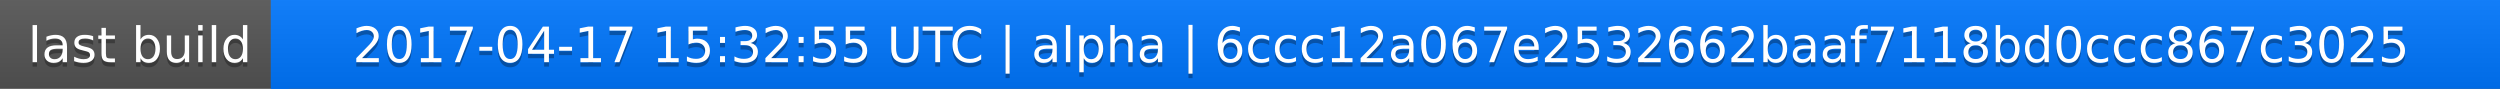
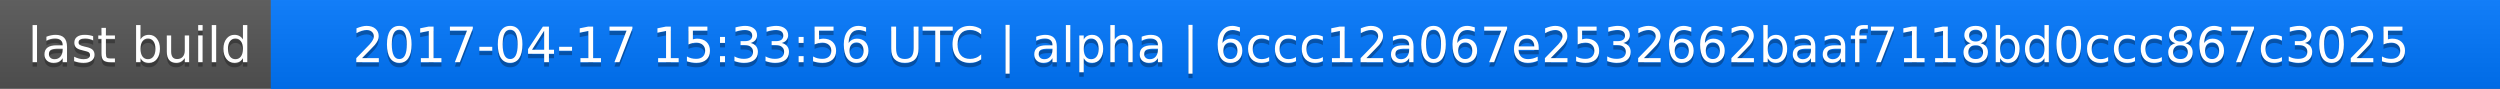
<svg xmlns="http://www.w3.org/2000/svg" width="563" height="20">
  <linearGradient id="a" x2="0" y2="100%">
    <stop offset="0" stop-color="#bbb" stop-opacity=".1" />
    <stop offset="1" stop-opacity=".1" />
  </linearGradient>
  <rect rx="0" width="563" height="20" fill="#555" />
  <rect rx="0" x="61" width="502" height="20" fill="#07f" />
  <path fill="#07f" d="M61 0h4v20h-4z" />
  <rect rx="0" width="563" height="20" fill="url(#a)" />
  <g fill="#fff" text-anchor="middle" font-family="DejaVu Sans,Verdana,Geneva,sans-serif" font-size="11">
    <text x="31.5" y="15" fill="#010101" fill-opacity=".3">last build</text>
    <text x="31.5" y="14">last build</text>
-     <text x="311" y="15" fill="#010101" fill-opacity=".3">2017-04-17 15:32:55 UTC | alpha | 6ccc12a067e2532662baaf7118bd0ccc867c3025</text>
-     <text x="311" y="14">2017-04-17 15:32:55 UTC | alpha | 6ccc12a067e2532662baaf7118bd0ccc867c3025</text>
+     <text x="311" y="15" fill="#010101" fill-opacity=".3">2017-04-17 15:33:56 UTC | alpha | 6ccc12a067e2532662baaf7118bd0ccc867c3025</text>
+     <text x="311" y="14">2017-04-17 15:33:56 UTC | alpha | 6ccc12a067e2532662baaf7118bd0ccc867c3025</text>
  </g>
</svg>
